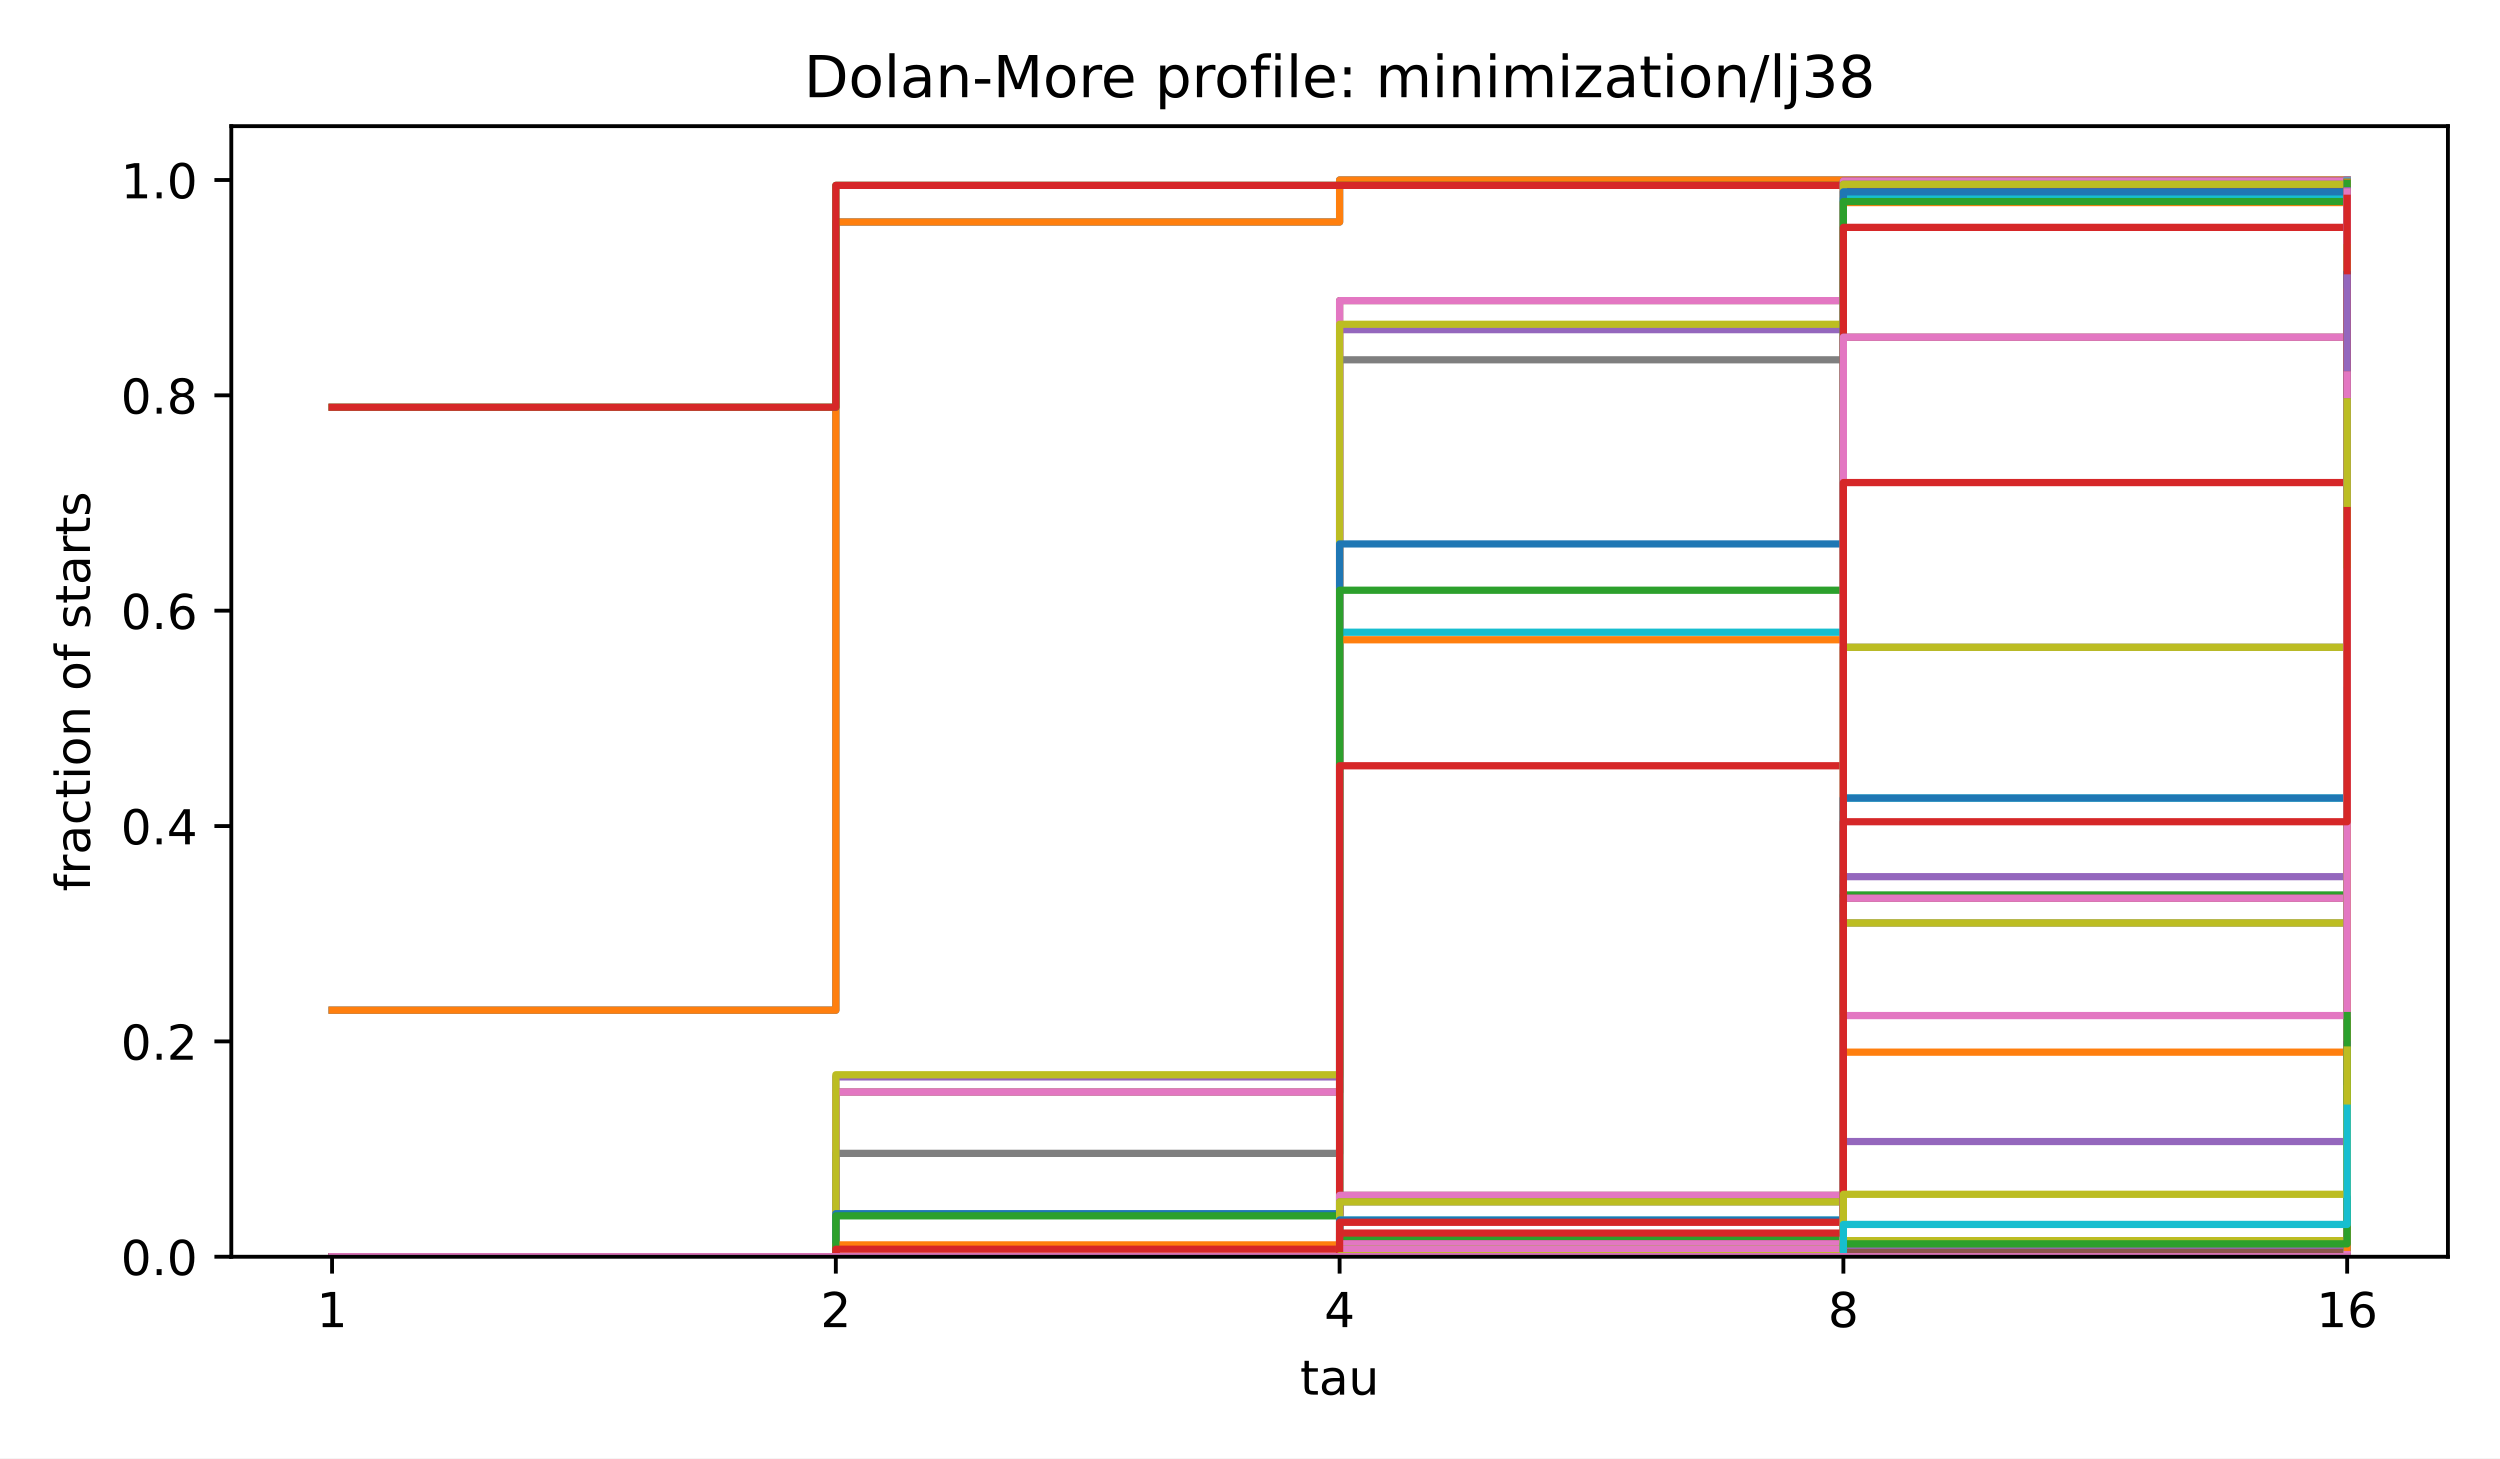
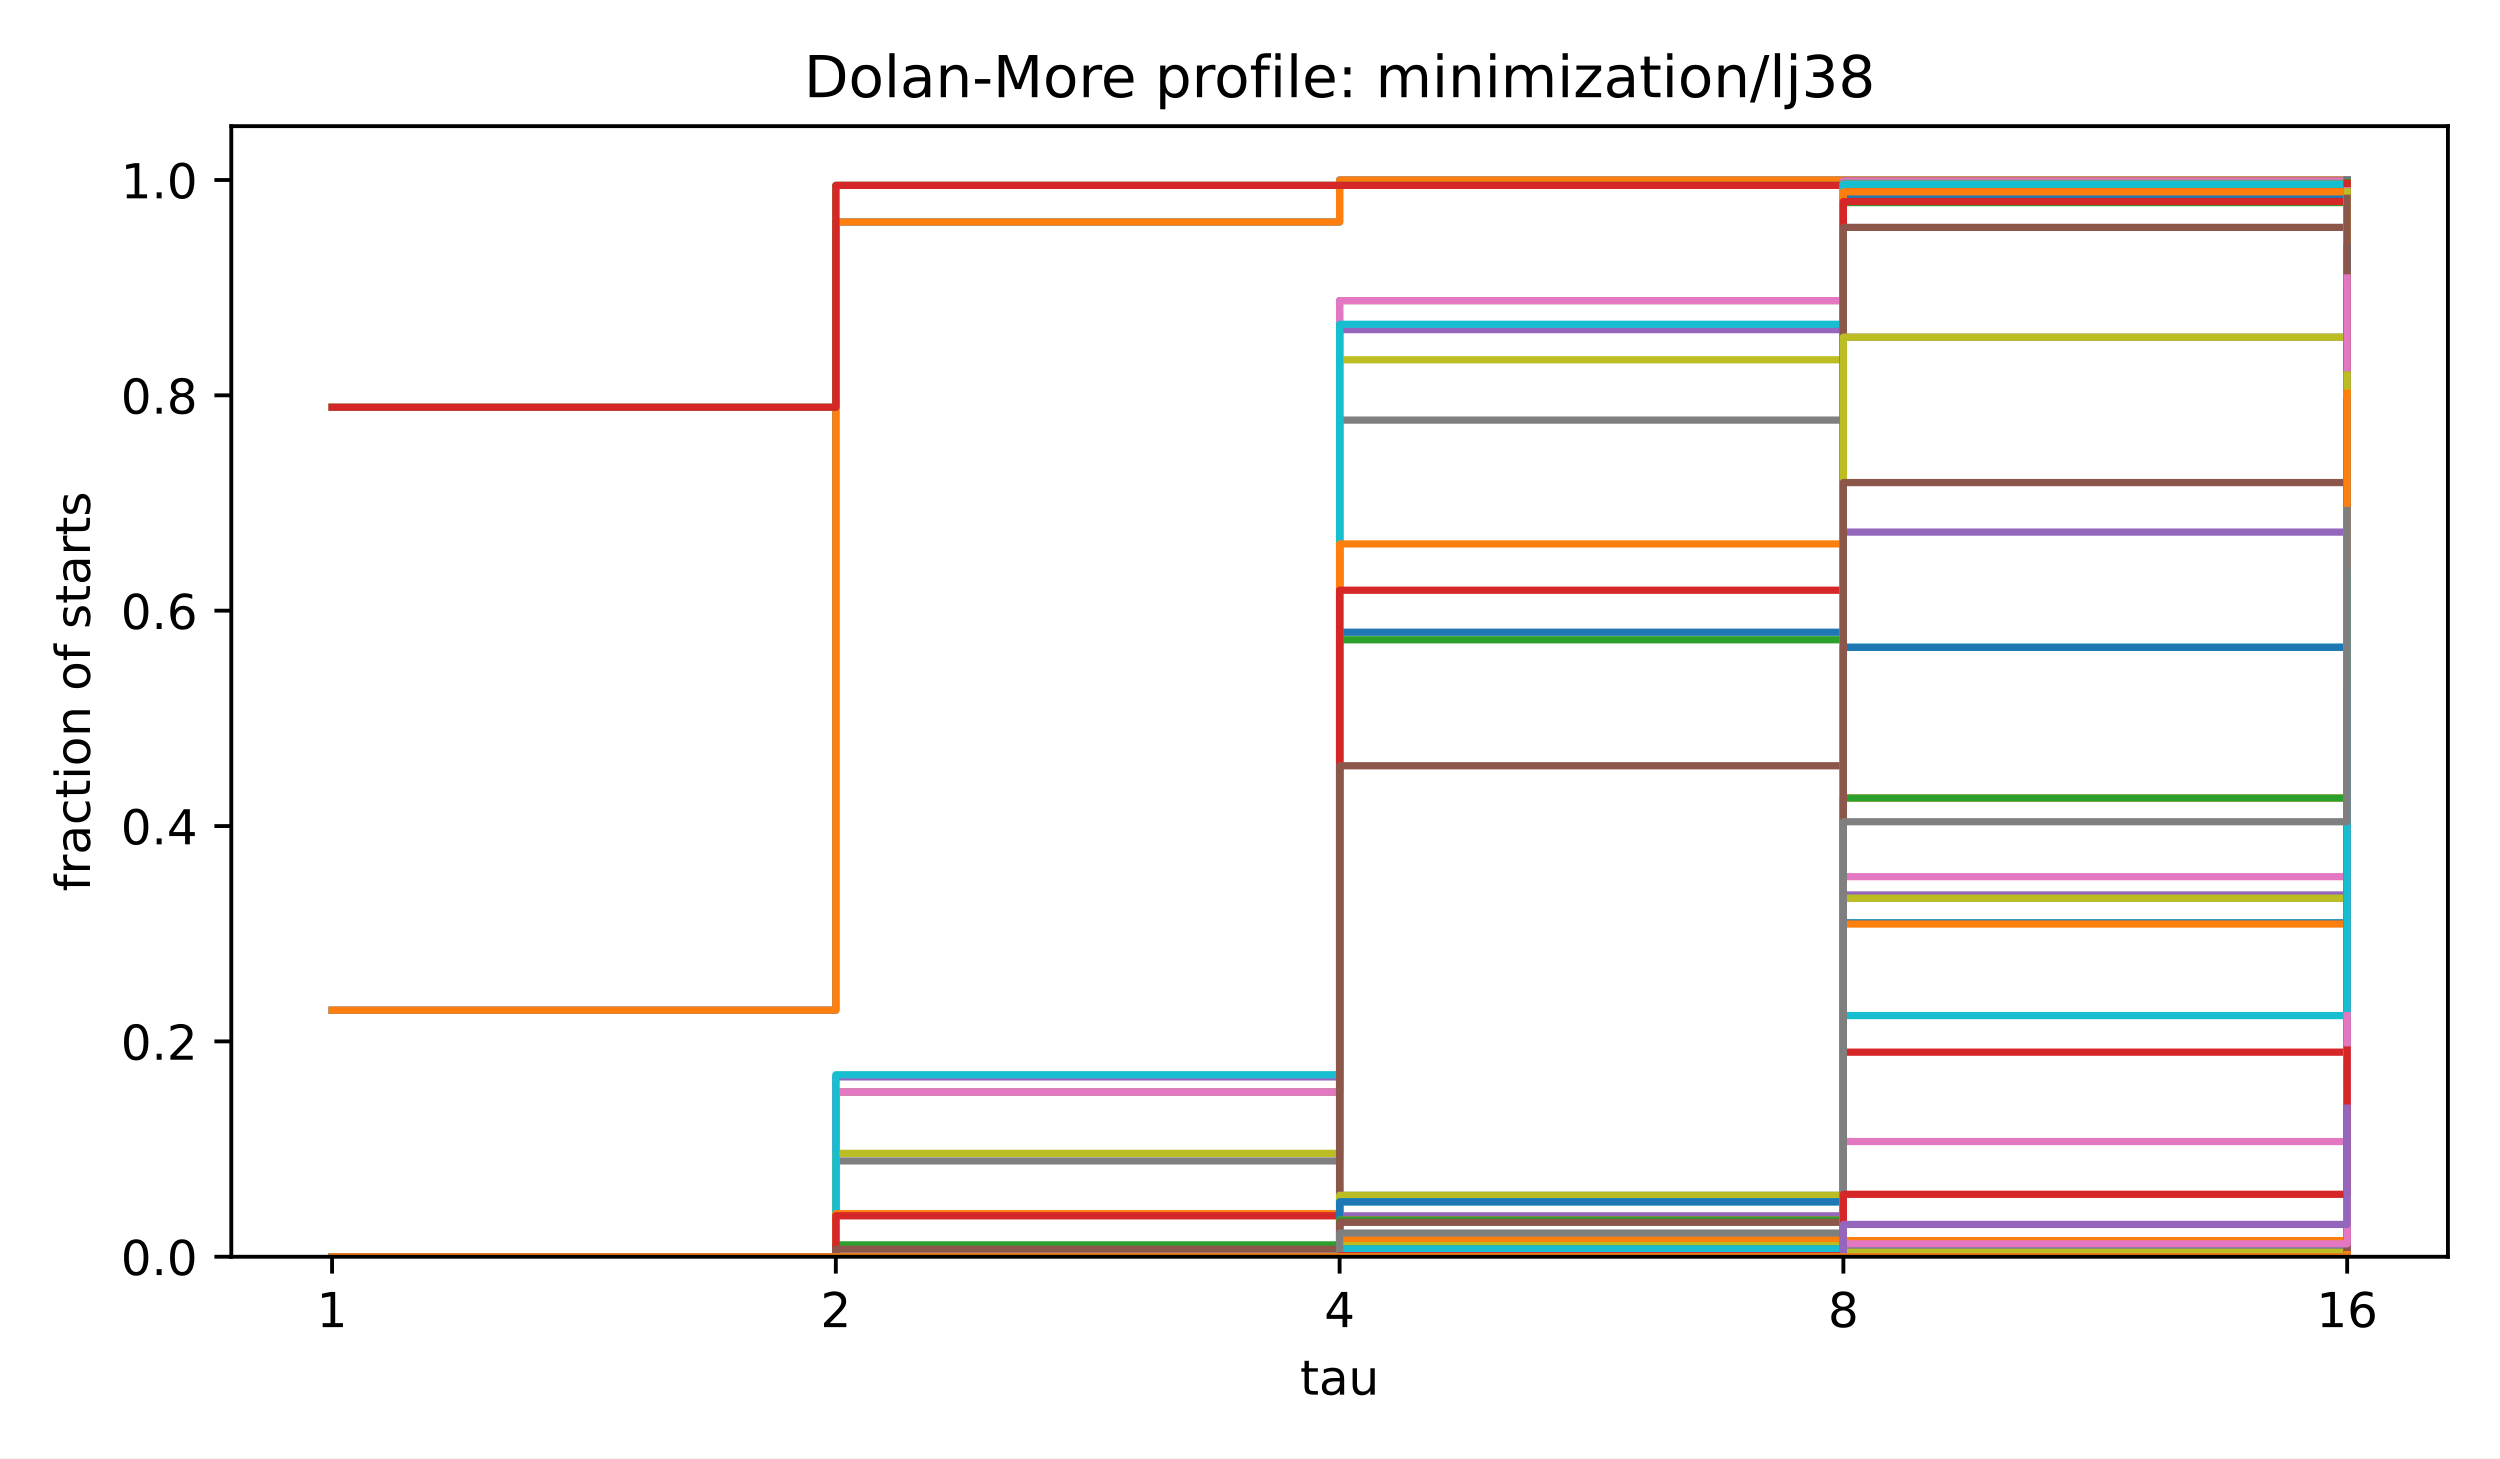
<svg xmlns="http://www.w3.org/2000/svg" xmlns:xlink="http://www.w3.org/1999/xlink" width="518.4pt" height="302.4pt" viewBox="0 0 518.4 302.4" version="1.1">
  <defs>
    <style type="text/css">*{stroke-linejoin: round; stroke-linecap: butt}</style>
  </defs>
  <g id="figure_1">
    <g id="patch_1">
      <path d="M 0 302.4  L 518.4 302.4  L 518.4 0  L 0 0  z " style="fill: #ffffff" />
    </g>
    <g id="axes_1">
      <g id="patch_2">
        <path d="M 47.962 260.6  L 507.6 260.6  L 507.6 26.16  L 47.962 26.16  z " style="fill: #ffffff" />
      </g>
      <g id="matplotlib.axis_1">
        <g id="xtick_1">
          <g id="line2d_1">
            <defs>
              <path id="m8ea4d47d77" d="M 0 0  L 0 3.5  " style="stroke: #000000; stroke-width: 0.8" />
            </defs>
            <g>
              <use xlink:href="#m8ea4d47d77" x="68.855" y="260.6" style="stroke: #000000; stroke-width: 0.8" />
            </g>
          </g>
          <g id="text_1">
            <text style="font-size: 10px; font-family: 'DejaVu Sans', 'Bitstream Vera Sans', 'Computer Modern Sans Serif', 'Lucida Grande', 'Verdana', 'Geneva', 'Lucid', 'Arial', 'Helvetica', 'Avant Garde', sans-serif; text-anchor: middle" x="68.855" y="275.198" transform="rotate(-0 68.85496 275.1977)">1</text>
          </g>
        </g>
        <g id="xtick_2">
          <g id="line2d_2">
            <g>
              <use xlink:href="#m8ea4d47d77" x="173.318" y="260.6" style="stroke: #000000; stroke-width: 0.8" />
            </g>
          </g>
          <g id="text_2">
            <text style="font-size: 10px; font-family: 'DejaVu Sans', 'Bitstream Vera Sans', 'Computer Modern Sans Serif', 'Lucida Grande', 'Verdana', 'Geneva', 'Lucid', 'Arial', 'Helvetica', 'Avant Garde', sans-serif; text-anchor: middle" x="173.318" y="275.198" transform="rotate(-0 173.3181 275.1977)">2</text>
          </g>
        </g>
        <g id="xtick_3">
          <g id="line2d_3">
            <g>
              <use xlink:href="#m8ea4d47d77" x="277.781" y="260.6" style="stroke: #000000; stroke-width: 0.8" />
            </g>
          </g>
          <g id="text_3">
            <text style="font-size: 10px; font-family: 'DejaVu Sans', 'Bitstream Vera Sans', 'Computer Modern Sans Serif', 'Lucida Grande', 'Verdana', 'Geneva', 'Lucid', 'Arial', 'Helvetica', 'Avant Garde', sans-serif; text-anchor: middle" x="277.781" y="275.198" transform="rotate(-0 277.7812 275.1977)">4</text>
          </g>
        </g>
        <g id="xtick_4">
          <g id="line2d_4">
            <g>
              <use xlink:href="#m8ea4d47d77" x="382.244" y="260.6" style="stroke: #000000; stroke-width: 0.8" />
            </g>
          </g>
          <g id="text_4">
            <text style="font-size: 10px; font-family: 'DejaVu Sans', 'Bitstream Vera Sans', 'Computer Modern Sans Serif', 'Lucida Grande', 'Verdana', 'Geneva', 'Lucid', 'Arial', 'Helvetica', 'Avant Garde', sans-serif; text-anchor: middle" x="382.244" y="275.198" transform="rotate(-0 382.2443 275.1977)">8</text>
          </g>
        </g>
        <g id="xtick_5">
          <g id="line2d_5">
            <g>
              <use xlink:href="#m8ea4d47d77" x="486.707" y="260.6" style="stroke: #000000; stroke-width: 0.8" />
            </g>
          </g>
          <g id="text_5">
            <text style="font-size: 10px; font-family: 'DejaVu Sans', 'Bitstream Vera Sans', 'Computer Modern Sans Serif', 'Lucida Grande', 'Verdana', 'Geneva', 'Lucid', 'Arial', 'Helvetica', 'Avant Garde', sans-serif; text-anchor: middle" x="486.707" y="275.198" transform="rotate(-0 486.7074 275.1977)">16</text>
          </g>
        </g>
        <g id="text_6">
          <text style="font-size: 10px; font-family: 'DejaVu Sans', 'Bitstream Vera Sans', 'Computer Modern Sans Serif', 'Lucida Grande', 'Verdana', 'Geneva', 'Lucid', 'Arial', 'Helvetica', 'Avant Garde', sans-serif; text-anchor: middle" x="277.781" y="289.198" transform="rotate(-0 277.7812 289.1977)">tau</text>
        </g>
      </g>
      <g id="matplotlib.axis_2">
        <g id="ytick_1">
          <g id="line2d_6">
            <defs>
              <path id="md659df78fa" d="M 0 0  L -3.5 0  " style="stroke: #000000; stroke-width: 0.8" />
            </defs>
            <g>
              <use xlink:href="#md659df78fa" x="47.962" y="260.6" style="stroke: #000000; stroke-width: 0.8" />
            </g>
          </g>
          <g id="text_7">
            <text style="font-size: 10px; font-family: 'DejaVu Sans', 'Bitstream Vera Sans', 'Computer Modern Sans Serif', 'Lucida Grande', 'Verdana', 'Geneva', 'Lucid', 'Arial', 'Helvetica', 'Avant Garde', sans-serif; text-anchor: end" x="40.962" y="264.399" transform="rotate(-0 40.96234 264.3988)">0.0</text>
          </g>
        </g>
        <g id="ytick_2">
          <g id="line2d_7">
            <g>
              <use xlink:href="#md659df78fa" x="47.962" y="215.945" style="stroke: #000000; stroke-width: 0.8" />
            </g>
          </g>
          <g id="text_8">
            <text style="font-size: 10px; font-family: 'DejaVu Sans', 'Bitstream Vera Sans', 'Computer Modern Sans Serif', 'Lucida Grande', 'Verdana', 'Geneva', 'Lucid', 'Arial', 'Helvetica', 'Avant Garde', sans-serif; text-anchor: end" x="40.962" y="219.744" transform="rotate(-0 40.96234 219.7436)">0.2</text>
          </g>
        </g>
        <g id="ytick_3">
          <g id="line2d_8">
            <g>
              <use xlink:href="#md659df78fa" x="47.962" y="171.29" style="stroke: #000000; stroke-width: 0.8" />
            </g>
          </g>
          <g id="text_9">
            <text style="font-size: 10px; font-family: 'DejaVu Sans', 'Bitstream Vera Sans', 'Computer Modern Sans Serif', 'Lucida Grande', 'Verdana', 'Geneva', 'Lucid', 'Arial', 'Helvetica', 'Avant Garde', sans-serif; text-anchor: end" x="40.962" y="175.088" transform="rotate(-0 40.96234 175.0884)">0.4</text>
          </g>
        </g>
        <g id="ytick_4">
          <g id="line2d_9">
            <g>
              <use xlink:href="#md659df78fa" x="47.962" y="126.634" style="stroke: #000000; stroke-width: 0.8" />
            </g>
          </g>
          <g id="text_10">
            <text style="font-size: 10px; font-family: 'DejaVu Sans', 'Bitstream Vera Sans', 'Computer Modern Sans Serif', 'Lucida Grande', 'Verdana', 'Geneva', 'Lucid', 'Arial', 'Helvetica', 'Avant Garde', sans-serif; text-anchor: end" x="40.962" y="130.433" transform="rotate(-0 40.96234 130.4331)">0.6</text>
          </g>
        </g>
        <g id="ytick_5">
          <g id="line2d_10">
            <g>
              <use xlink:href="#md659df78fa" x="47.962" y="81.979" style="stroke: #000000; stroke-width: 0.8" />
            </g>
          </g>
          <g id="text_11">
            <text style="font-size: 10px; font-family: 'DejaVu Sans', 'Bitstream Vera Sans', 'Computer Modern Sans Serif', 'Lucida Grande', 'Verdana', 'Geneva', 'Lucid', 'Arial', 'Helvetica', 'Avant Garde', sans-serif; text-anchor: end" x="40.962" y="85.778" transform="rotate(-0 40.96234 85.77788)">0.8</text>
          </g>
        </g>
        <g id="ytick_6">
          <g id="line2d_11">
            <g>
              <use xlink:href="#md659df78fa" x="47.962" y="37.324" style="stroke: #000000; stroke-width: 0.8" />
            </g>
          </g>
          <g id="text_12">
            <text style="font-size: 10px; font-family: 'DejaVu Sans', 'Bitstream Vera Sans', 'Computer Modern Sans Serif', 'Lucida Grande', 'Verdana', 'Geneva', 'Lucid', 'Arial', 'Helvetica', 'Avant Garde', sans-serif; text-anchor: end" x="40.962" y="41.123" transform="rotate(-0 40.96234 41.12264)">1.0</text>
          </g>
        </g>
        <g id="text_13">
          <text style="font-size: 10px; font-family: 'DejaVu Sans', 'Bitstream Vera Sans', 'Computer Modern Sans Serif', 'Lucida Grande', 'Verdana', 'Geneva', 'Lucid', 'Arial', 'Helvetica', 'Avant Garde', sans-serif; text-anchor: middle" x="18.657" y="143.38" transform="rotate(-90 18.65687 143.38)">fraction of starts</text>
        </g>
      </g>
      <g id="line2d_12">
        <path d="M 68.855 209.47  L 173.318 209.47  L 173.318 46.032  L 277.781 46.032  L 277.781 37.324  L 382.244 37.324  L 382.244 37.324  L 486.707 37.324  L 486.707 37.324  " clip-path="url(#p4e380cea4b)" style="fill: none; stroke: #1f77b4; stroke-width: 1.5; stroke-linecap: square" />
      </g>
      <g id="line2d_13">
        <path d="M 68.855 209.47  L 173.318 209.47  L 173.318 46.032  L 277.781 46.032  L 277.781 37.324  L 382.244 37.324  L 382.244 37.324  L 486.707 37.324  L 486.707 37.324  " clip-path="url(#p4e380cea4b)" style="fill: none; stroke: #ff7f0e; stroke-width: 1.5; stroke-linecap: square" />
      </g>
      <g id="line2d_14">
        <path d="M 68.855 84.435  L 173.318 84.435  L 173.318 38.44  L 277.781 38.44  L 277.781 38.44  L 382.244 38.44  L 382.244 38.44  L 486.707 38.44  L 486.707 38.44  " clip-path="url(#p4e380cea4b)" style="fill: none; stroke: #2ca02c; stroke-width: 1.5; stroke-linecap: square" />
      </g>
      <g id="line2d_15">
        <path d="M 68.855 84.435  L 173.318 84.435  L 173.318 38.44  L 277.781 38.44  L 277.781 38.44  L 382.244 38.44  L 382.244 38.44  L 486.707 38.44  L 486.707 38.44  " clip-path="url(#p4e380cea4b)" style="fill: none; stroke: #d62728; stroke-width: 1.5; stroke-linecap: square" />
      </g>
      <g id="line2d_16">
        <path d="M 68.855 260.6  L 173.318 260.6  L 173.318 223.313  L 277.781 223.313  L 277.781 68.359  L 382.244 68.359  L 382.244 37.547  L 486.707 37.547  L 486.707 37.324  " clip-path="url(#p4e380cea4b)" style="fill: none; stroke: #9467bd; stroke-width: 1.5; stroke-linecap: square" />
      </g>
      <g id="line2d_17">
        <path d="M 68.855 260.6  L 173.318 260.6  L 173.318 226.439  L 277.781 226.439  L 277.781 62.331  L 382.244 62.331  L 382.244 37.547  L 486.707 37.547  L 486.707 37.547  " clip-path="url(#p4e380cea4b)" style="fill: none; stroke: #8c564b; stroke-width: 1.5; stroke-linecap: square" />
      </g>
      <g id="line2d_18">
        <path d="M 68.855 260.6  L 173.318 260.6  L 173.318 226.439  L 277.781 226.439  L 277.781 62.331  L 382.244 62.331  L 382.244 37.547  L 486.707 37.547  L 486.707 37.547  " clip-path="url(#p4e380cea4b)" style="fill: none; stroke: #e377c2; stroke-width: 1.5; stroke-linecap: square" />
      </g>
      <g id="line2d_19">
-         <path d="M 68.855 260.6  L 173.318 260.6  L 173.318 239.165  L 277.781 239.165  L 277.781 74.611  L 382.244 74.611  L 382.244 38.217  L 486.707 38.217  L 486.707 37.77  " clip-path="url(#p4e380cea4b)" style="fill: none; stroke: #7f7f7f; stroke-width: 1.5; stroke-linecap: square" />
+         <path d="M 68.855 260.6  L 173.318 260.6  L 173.318 240.728  L 277.781 240.728  L 277.781 87.114  L 382.244 87.114  L 382.244 37.994  L 486.707 37.994  L 486.707 37.324  " clip-path="url(#p4e380cea4b)" style="fill: none; stroke: #7f7f7f; stroke-width: 1.5; stroke-linecap: square" />
      </g>
      <g id="line2d_20">
-         <path d="M 68.855 260.6  L 173.318 260.6  L 173.318 222.866  L 277.781 222.866  L 277.781 67.243  L 382.244 67.243  L 382.244 38.217  L 486.707 38.217  L 486.707 38.217  " clip-path="url(#p4e380cea4b)" style="fill: none; stroke: #bcbd22; stroke-width: 1.5; stroke-linecap: square" />
+         <path d="M 68.855 260.6  L 173.318 260.6  L 173.318 239.165  L 277.781 239.165  L 277.781 74.611  L 382.244 74.611  L 382.244 38.217  L 486.707 38.217  L 486.707 37.77  " clip-path="url(#p4e380cea4b)" style="fill: none; stroke: #bcbd22; stroke-width: 1.5; stroke-linecap: square" />
      </g>
      <g id="line2d_21">
-         <path d="M 68.855 260.6  L 173.318 260.6  L 173.318 258.367  L 277.781 258.367  L 277.781 131.1  L 382.244 131.1  L 382.244 41.12  L 486.707 41.12  L 486.707 37.547  " clip-path="url(#p4e380cea4b)" style="fill: none; stroke: #17becf; stroke-width: 1.5; stroke-linecap: square" />
+         <path d="M 68.855 260.6  L 173.318 260.6  L 173.318 222.866  L 277.781 222.866  L 277.781 67.243  L 382.244 67.243  L 382.244 38.217  L 486.707 38.217  L 486.707 38.217  " clip-path="url(#p4e380cea4b)" style="fill: none; stroke: #17becf; stroke-width: 1.5; stroke-linecap: square" />
      </g>
      <g id="line2d_22">
-         <path d="M 68.855 260.6  L 173.318 260.6  L 173.318 251.669  L 277.781 251.669  L 277.781 112.791  L 382.244 112.791  L 382.244 39.78  L 486.707 39.78  L 486.707 37.77  " clip-path="url(#p4e380cea4b)" style="fill: none; stroke: #1f77b4; stroke-width: 1.5; stroke-linecap: square" />
+         <path d="M 68.855 260.6  L 173.318 260.6  L 173.318 258.367  L 277.781 258.367  L 277.781 131.1  L 382.244 131.1  L 382.244 41.12  L 486.707 41.12  L 486.707 37.547  " clip-path="url(#p4e380cea4b)" style="fill: none; stroke: #1f77b4; stroke-width: 1.5; stroke-linecap: square" />
      </g>
      <g id="line2d_23">
-         <path d="M 68.855 260.6  L 173.318 260.6  L 173.318 258.144  L 277.781 258.144  L 277.781 132.663  L 382.244 132.663  L 382.244 42.013  L 486.707 42.013  L 486.707 37.77  " clip-path="url(#p4e380cea4b)" style="fill: none; stroke: #ff7f0e; stroke-width: 1.5; stroke-linecap: square" />
+         <path d="M 68.855 260.6  L 173.318 260.6  L 173.318 251.669  L 277.781 251.669  L 277.781 112.791  L 382.244 112.791  L 382.244 39.78  L 486.707 39.78  L 486.707 37.77  " clip-path="url(#p4e380cea4b)" style="fill: none; stroke: #ff7f0e; stroke-width: 1.5; stroke-linecap: square" />
      </g>
      <g id="line2d_24">
-         <path d="M 68.855 260.6  L 173.318 260.6  L 173.318 252.116  L 277.781 252.116  L 277.781 122.392  L 382.244 122.392  L 382.244 41.789  L 486.707 41.789  L 486.707 37.994  " clip-path="url(#p4e380cea4b)" style="fill: none; stroke: #2ca02c; stroke-width: 1.5; stroke-linecap: square" />
+         <path d="M 68.855 260.6  L 173.318 260.6  L 173.318 258.144  L 277.781 258.144  L 277.781 132.663  L 382.244 132.663  L 382.244 42.013  L 486.707 42.013  L 486.707 37.77  " clip-path="url(#p4e380cea4b)" style="fill: none; stroke: #2ca02c; stroke-width: 1.5; stroke-linecap: square" />
      </g>
      <g id="line2d_25">
-         <path d="M 68.855 260.6  L 173.318 260.6  L 173.318 259.037  L 277.781 259.037  L 277.781 158.786  L 382.244 158.786  L 382.244 47.148  L 486.707 47.148  L 486.707 41.12  " clip-path="url(#p4e380cea4b)" style="fill: none; stroke: #d62728; stroke-width: 1.5; stroke-linecap: square" />
+         <path d="M 68.855 260.6  L 173.318 260.6  L 173.318 252.116  L 277.781 252.116  L 277.781 122.392  L 382.244 122.392  L 382.244 41.789  L 486.707 41.789  L 486.707 37.994  " clip-path="url(#p4e380cea4b)" style="fill: none; stroke: #d62728; stroke-width: 1.5; stroke-linecap: square" />
      </g>
      <g id="line2d_26">
-         <path d="M 68.855 260.6  L 173.318 260.6  L 173.318 260.6  L 277.781 260.6  L 277.781 260.153  L 382.244 260.153  L 382.244 181.784  L 486.707 181.784  L 486.707 39.557  " clip-path="url(#p4e380cea4b)" style="fill: none; stroke: #9467bd; stroke-width: 1.5; stroke-linecap: square" />
+         <path d="M 68.855 260.6  L 173.318 260.6  L 173.318 260.6  L 277.781 260.6  L 277.781 252.116  L 382.244 252.116  L 382.244 110.335  L 486.707 110.335  L 486.707 40.673  " clip-path="url(#p4e380cea4b)" style="fill: none; stroke: #9467bd; stroke-width: 1.5; stroke-linecap: square" />
      </g>
      <g id="line2d_27">
-         <path d="M 68.855 260.6  L 173.318 260.6  L 173.318 260.6  L 277.781 260.6  L 277.781 247.873  L 382.244 247.873  L 382.244 69.922  L 486.707 69.922  L 486.707 39.78  " clip-path="url(#p4e380cea4b)" style="fill: none; stroke: #8c564b; stroke-width: 1.5; stroke-linecap: square" />
+         <path d="M 68.855 260.6  L 173.318 260.6  L 173.318 259.037  L 277.781 259.037  L 277.781 158.786  L 382.244 158.786  L 382.244 47.148  L 486.707 47.148  L 486.707 41.12  " clip-path="url(#p4e380cea4b)" style="fill: none; stroke: #8c564b; stroke-width: 1.5; stroke-linecap: square" />
      </g>
      <g id="line2d_28">
-         <path d="M 68.855 260.6  L 173.318 260.6  L 173.318 260.6  L 277.781 260.6  L 277.781 247.873  L 382.244 247.873  L 382.244 69.922  L 486.707 69.922  L 486.707 39.78  " clip-path="url(#p4e380cea4b)" style="fill: none; stroke: #e377c2; stroke-width: 1.5; stroke-linecap: square" />
+         <path d="M 68.855 260.6  L 173.318 260.6  L 173.318 260.6  L 277.781 260.6  L 277.781 260.153  L 382.244 260.153  L 382.244 181.784  L 486.707 181.784  L 486.707 39.557  " clip-path="url(#p4e380cea4b)" style="fill: none; stroke: #e377c2; stroke-width: 1.5; stroke-linecap: square" />
      </g>
      <g id="line2d_29">
-         <path d="M 68.855 260.6  L 173.318 260.6  L 173.318 260.6  L 277.781 260.6  L 277.781 249.213  L 382.244 249.213  L 382.244 134.226  L 486.707 134.226  L 486.707 51.39  " clip-path="url(#p4e380cea4b)" style="fill: none; stroke: #7f7f7f; stroke-width: 1.5; stroke-linecap: square" />
+         <path d="M 68.855 260.6  L 173.318 260.6  L 173.318 260.6  L 277.781 260.6  L 277.781 247.873  L 382.244 247.873  L 382.244 69.922  L 486.707 69.922  L 486.707 39.78  " clip-path="url(#p4e380cea4b)" style="fill: none; stroke: #7f7f7f; stroke-width: 1.5; stroke-linecap: square" />
      </g>
      <g id="line2d_30">
-         <path d="M 68.855 260.6  L 173.318 260.6  L 173.318 260.6  L 277.781 260.6  L 277.781 249.213  L 382.244 249.213  L 382.244 134.226  L 486.707 134.226  L 486.707 51.39  " clip-path="url(#p4e380cea4b)" style="fill: none; stroke: #bcbd22; stroke-width: 1.5; stroke-linecap: square" />
+         <path d="M 68.855 260.6  L 173.318 260.6  L 173.318 260.6  L 277.781 260.6  L 277.781 247.873  L 382.244 247.873  L 382.244 69.922  L 486.707 69.922  L 486.707 39.78  " clip-path="url(#p4e380cea4b)" style="fill: none; stroke: #bcbd22; stroke-width: 1.5; stroke-linecap: square" />
      </g>
      <g id="line2d_31">
-         <path d="M 68.855 260.6  L 173.318 260.6  L 173.318 260.6  L 277.781 260.6  L 277.781 253.009  L 382.244 253.009  L 382.244 165.484  L 486.707 165.484  L 486.707 56.972  " clip-path="url(#p4e380cea4b)" style="fill: none; stroke: #17becf; stroke-width: 1.5; stroke-linecap: square" />
+         <path d="M 68.855 260.6  L 173.318 260.6  L 173.318 260.6  L 277.781 260.6  L 277.781 249.213  L 382.244 249.213  L 382.244 134.226  L 486.707 134.226  L 486.707 51.39  " clip-path="url(#p4e380cea4b)" style="fill: none; stroke: #17becf; stroke-width: 1.5; stroke-linecap: square" />
      </g>
      <g id="line2d_32">
-         <path d="M 68.855 260.6  L 173.318 260.6  L 173.318 260.6  L 277.781 260.6  L 277.781 253.009  L 382.244 253.009  L 382.244 165.484  L 486.707 165.484  L 486.707 56.972  " clip-path="url(#p4e380cea4b)" style="fill: none; stroke: #1f77b4; stroke-width: 1.5; stroke-linecap: square" />
+         <path d="M 68.855 260.6  L 173.318 260.6  L 173.318 260.6  L 277.781 260.6  L 277.781 249.213  L 382.244 249.213  L 382.244 134.226  L 486.707 134.226  L 486.707 51.39  " clip-path="url(#p4e380cea4b)" style="fill: none; stroke: #1f77b4; stroke-width: 1.5; stroke-linecap: square" />
      </g>
      <g id="line2d_33">
-         <path d="M 68.855 260.6  L 173.318 260.6  L 173.318 260.6  L 277.781 260.6  L 277.781 260.6  L 382.244 260.6  L 382.244 218.178  L 486.707 218.178  L 486.707 60.545  " clip-path="url(#p4e380cea4b)" style="fill: none; stroke: #ff7f0e; stroke-width: 1.5; stroke-linecap: square" />
+         <path d="M 68.855 260.6  L 173.318 260.6  L 173.318 260.6  L 277.781 260.6  L 277.781 253.009  L 382.244 253.009  L 382.244 165.484  L 486.707 165.484  L 486.707 56.972  " clip-path="url(#p4e380cea4b)" style="fill: none; stroke: #ff7f0e; stroke-width: 1.5; stroke-linecap: square" />
      </g>
      <g id="line2d_34">
-         <path d="M 68.855 260.6  L 173.318 260.6  L 173.318 260.6  L 277.781 260.6  L 277.781 256.581  L 382.244 256.581  L 382.244 185.579  L 486.707 185.579  L 486.707 79.523  " clip-path="url(#p4e380cea4b)" style="fill: none; stroke: #2ca02c; stroke-width: 1.5; stroke-linecap: square" />
+         <path d="M 68.855 260.6  L 173.318 260.6  L 173.318 260.6  L 277.781 260.6  L 277.781 253.009  L 382.244 253.009  L 382.244 165.484  L 486.707 165.484  L 486.707 56.972  " clip-path="url(#p4e380cea4b)" style="fill: none; stroke: #2ca02c; stroke-width: 1.5; stroke-linecap: square" />
      </g>
      <g id="line2d_35">
-         <path d="M 68.855 260.6  L 173.318 260.6  L 173.318 260.6  L 277.781 260.6  L 277.781 253.455  L 382.244 253.455  L 382.244 100.064  L 486.707 100.064  L 486.707 41.12  " clip-path="url(#p4e380cea4b)" style="fill: none; stroke: #d62728; stroke-width: 1.5; stroke-linecap: square" />
+         <path d="M 68.855 260.6  L 173.318 260.6  L 173.318 260.6  L 277.781 260.6  L 277.781 260.6  L 382.244 260.6  L 382.244 218.178  L 486.707 218.178  L 486.707 60.545  " clip-path="url(#p4e380cea4b)" style="fill: none; stroke: #d62728; stroke-width: 1.5; stroke-linecap: square" />
      </g>
      <g id="line2d_36">
-         <path d="M 68.855 260.6  L 173.318 260.6  L 173.318 260.6  L 277.781 260.6  L 277.781 260.6  L 382.244 260.6  L 382.244 236.709  L 486.707 236.709  L 486.707 57.642  " clip-path="url(#p4e380cea4b)" style="fill: none; stroke: #9467bd; stroke-width: 1.5; stroke-linecap: square" />
+         <path d="M 68.855 260.6  L 173.318 260.6  L 173.318 260.6  L 277.781 260.6  L 277.781 256.581  L 382.244 256.581  L 382.244 185.579  L 486.707 185.579  L 486.707 79.523  " clip-path="url(#p4e380cea4b)" style="fill: none; stroke: #9467bd; stroke-width: 1.5; stroke-linecap: square" />
      </g>
      <g id="line2d_37">
-         <path d="M 68.855 260.6  L 173.318 260.6  L 173.318 260.6  L 277.781 260.6  L 277.781 257.921  L 382.244 257.921  L 382.244 186.249  L 486.707 186.249  L 486.707 77.737  " clip-path="url(#p4e380cea4b)" style="fill: none; stroke: #8c564b; stroke-width: 1.5; stroke-linecap: square" />
+         <path d="M 68.855 260.6  L 173.318 260.6  L 173.318 260.6  L 277.781 260.6  L 277.781 253.455  L 382.244 253.455  L 382.244 100.064  L 486.707 100.064  L 486.707 41.12  " clip-path="url(#p4e380cea4b)" style="fill: none; stroke: #8c564b; stroke-width: 1.5; stroke-linecap: square" />
      </g>
      <g id="line2d_38">
-         <path d="M 68.855 260.6  L 173.318 260.6  L 173.318 260.6  L 277.781 260.6  L 277.781 257.921  L 382.244 257.921  L 382.244 186.249  L 486.707 186.249  L 486.707 77.737  " clip-path="url(#p4e380cea4b)" style="fill: none; stroke: #e377c2; stroke-width: 1.5; stroke-linecap: square" />
+         <path d="M 68.855 260.6  L 173.318 260.6  L 173.318 260.6  L 277.781 260.6  L 277.781 260.6  L 382.244 260.6  L 382.244 236.709  L 486.707 236.709  L 486.707 57.642  " clip-path="url(#p4e380cea4b)" style="fill: none; stroke: #e377c2; stroke-width: 1.5; stroke-linecap: square" />
      </g>
      <g id="line2d_39">
-         <path d="M 68.855 260.6  L 173.318 260.6  L 173.318 260.6  L 277.781 260.6  L 277.781 259.037  L 382.244 259.037  L 382.244 191.384  L 486.707 191.384  L 486.707 83.319  " clip-path="url(#p4e380cea4b)" style="fill: none; stroke: #7f7f7f; stroke-width: 1.5; stroke-linecap: square" />
+         <path d="M 68.855 260.6  L 173.318 260.6  L 173.318 260.6  L 277.781 260.6  L 277.781 257.921  L 382.244 257.921  L 382.244 186.249  L 486.707 186.249  L 486.707 77.737  " clip-path="url(#p4e380cea4b)" style="fill: none; stroke: #7f7f7f; stroke-width: 1.5; stroke-linecap: square" />
      </g>
      <g id="line2d_40">
-         <path d="M 68.855 260.6  L 173.318 260.6  L 173.318 260.6  L 277.781 260.6  L 277.781 259.037  L 382.244 259.037  L 382.244 191.384  L 486.707 191.384  L 486.707 83.319  " clip-path="url(#p4e380cea4b)" style="fill: none; stroke: #bcbd22; stroke-width: 1.5; stroke-linecap: square" />
+         <path d="M 68.855 260.6  L 173.318 260.6  L 173.318 260.6  L 277.781 260.6  L 277.781 257.921  L 382.244 257.921  L 382.244 186.249  L 486.707 186.249  L 486.707 77.737  " clip-path="url(#p4e380cea4b)" style="fill: none; stroke: #bcbd22; stroke-width: 1.5; stroke-linecap: square" />
      </g>
      <g id="line2d_41">
-         <path d="M 68.855 260.6  L 173.318 260.6  L 173.318 260.6  L 277.781 260.6  L 277.781 260.6  L 382.244 260.6  L 382.244 258.814  L 486.707 258.814  L 486.707 143.157  " clip-path="url(#p4e380cea4b)" style="fill: none; stroke: #17becf; stroke-width: 1.5; stroke-linecap: square" />
+         <path d="M 68.855 260.6  L 173.318 260.6  L 173.318 260.6  L 277.781 260.6  L 277.781 259.037  L 382.244 259.037  L 382.244 191.384  L 486.707 191.384  L 486.707 83.319  " clip-path="url(#p4e380cea4b)" style="fill: none; stroke: #17becf; stroke-width: 1.5; stroke-linecap: square" />
      </g>
      <g id="line2d_42">
-         <path d="M 68.855 260.6  L 173.318 260.6  L 173.318 260.6  L 277.781 260.6  L 277.781 260.6  L 382.244 260.6  L 382.244 258.814  L 486.707 258.814  L 486.707 143.157  " clip-path="url(#p4e380cea4b)" style="fill: none; stroke: #1f77b4; stroke-width: 1.5; stroke-linecap: square" />
+         <path d="M 68.855 260.6  L 173.318 260.6  L 173.318 260.6  L 277.781 260.6  L 277.781 259.037  L 382.244 259.037  L 382.244 191.384  L 486.707 191.384  L 486.707 83.319  " clip-path="url(#p4e380cea4b)" style="fill: none; stroke: #1f77b4; stroke-width: 1.5; stroke-linecap: square" />
      </g>
      <g id="line2d_43">
-         <path d="M 68.855 260.6  L 173.318 260.6  L 173.318 260.6  L 277.781 260.6  L 277.781 260.6  L 382.244 260.6  L 382.244 257.474  L 486.707 257.474  L 486.707 142.71  " clip-path="url(#p4e380cea4b)" style="fill: none; stroke: #ff7f0e; stroke-width: 1.5; stroke-linecap: square" />
+         <path d="M 68.855 260.6  L 173.318 260.6  L 173.318 260.6  L 277.781 260.6  L 277.781 256.804  L 382.244 256.804  L 382.244 191.608  L 486.707 191.608  L 486.707 81.532  " clip-path="url(#p4e380cea4b)" style="fill: none; stroke: #ff7f0e; stroke-width: 1.5; stroke-linecap: square" />
      </g>
      <g id="line2d_44">
-         <path d="M 68.855 260.6  L 173.318 260.6  L 173.318 260.6  L 277.781 260.6  L 277.781 260.6  L 382.244 260.6  L 382.244 260.6  L 486.707 260.6  L 486.707 225.992  " clip-path="url(#p4e380cea4b)" style="fill: none; stroke: #2ca02c; stroke-width: 1.5; stroke-linecap: square" />
+         <path d="M 68.855 260.6  L 173.318 260.6  L 173.318 260.6  L 277.781 260.6  L 277.781 260.6  L 382.244 260.6  L 382.244 258.814  L 486.707 258.814  L 486.707 143.157  " clip-path="url(#p4e380cea4b)" style="fill: none; stroke: #2ca02c; stroke-width: 1.5; stroke-linecap: square" />
      </g>
      <g id="line2d_45">
-         <path d="M 68.855 260.6  L 173.318 260.6  L 173.318 260.6  L 277.781 260.6  L 277.781 260.6  L 382.244 260.6  L 382.244 258.591  L 486.707 258.591  L 486.707 216.615  " clip-path="url(#p4e380cea4b)" style="fill: none; stroke: #d62728; stroke-width: 1.5; stroke-linecap: square" />
+         <path d="M 68.855 260.6  L 173.318 260.6  L 173.318 260.6  L 277.781 260.6  L 277.781 260.6  L 382.244 260.6  L 382.244 258.814  L 486.707 258.814  L 486.707 143.157  " clip-path="url(#p4e380cea4b)" style="fill: none; stroke: #d62728; stroke-width: 1.5; stroke-linecap: square" />
      </g>
      <g id="line2d_46">
-         <path d="M 68.855 260.6  L 173.318 260.6  L 173.318 260.6  L 277.781 260.6  L 277.781 260.6  L 382.244 260.6  L 382.244 258.591  L 486.707 258.591  L 486.707 216.615  " clip-path="url(#p4e380cea4b)" style="fill: none; stroke: #9467bd; stroke-width: 1.5; stroke-linecap: square" />
+         <path d="M 68.855 260.6  L 173.318 260.6  L 173.318 260.6  L 277.781 260.6  L 277.781 260.6  L 382.244 260.6  L 382.244 257.474  L 486.707 257.474  L 486.707 142.71  " clip-path="url(#p4e380cea4b)" style="fill: none; stroke: #9467bd; stroke-width: 1.5; stroke-linecap: square" />
      </g>
      <g id="line2d_47">
-         <path d="M 68.855 260.6  L 173.318 260.6  L 173.318 260.6  L 277.781 260.6  L 277.781 260.6  L 382.244 260.6  L 382.244 259.707  L 486.707 259.707  L 486.707 223.09  " clip-path="url(#p4e380cea4b)" style="fill: none; stroke: #8c564b; stroke-width: 1.5; stroke-linecap: square" />
+         <path d="M 68.855 260.6  L 173.318 260.6  L 173.318 260.6  L 277.781 260.6  L 277.781 260.6  L 382.244 260.6  L 382.244 260.6  L 486.707 260.6  L 486.707 225.992  " clip-path="url(#p4e380cea4b)" style="fill: none; stroke: #8c564b; stroke-width: 1.5; stroke-linecap: square" />
      </g>
      <g id="line2d_48">
-         <path d="M 68.855 260.6  L 173.318 260.6  L 173.318 260.6  L 277.781 260.6  L 277.781 259.037  L 382.244 259.037  L 382.244 210.586  L 486.707 210.586  L 486.707 118.596  " clip-path="url(#p4e380cea4b)" style="fill: none; stroke: #e377c2; stroke-width: 1.5; stroke-linecap: square" />
+         <path d="M 68.855 260.6  L 173.318 260.6  L 173.318 260.6  L 277.781 260.6  L 277.781 260.6  L 382.244 260.6  L 382.244 258.591  L 486.707 258.591  L 486.707 216.615  " clip-path="url(#p4e380cea4b)" style="fill: none; stroke: #e377c2; stroke-width: 1.5; stroke-linecap: square" />
      </g>
      <g id="line2d_49">
-         <path d="M 68.855 260.6  L 173.318 260.6  L 173.318 260.6  L 277.781 260.6  L 277.781 260.6  L 382.244 260.6  L 382.244 257.921  L 486.707 257.921  L 486.707 221.75  " clip-path="url(#p4e380cea4b)" style="fill: none; stroke: #7f7f7f; stroke-width: 1.5; stroke-linecap: square" />
+         <path d="M 68.855 260.6  L 173.318 260.6  L 173.318 260.6  L 277.781 260.6  L 277.781 260.6  L 382.244 260.6  L 382.244 258.591  L 486.707 258.591  L 486.707 216.615  " clip-path="url(#p4e380cea4b)" style="fill: none; stroke: #7f7f7f; stroke-width: 1.5; stroke-linecap: square" />
      </g>
      <g id="line2d_50">
-         <path d="M 68.855 260.6  L 173.318 260.6  L 173.318 260.6  L 277.781 260.6  L 277.781 260.6  L 382.244 260.6  L 382.244 257.251  L 486.707 257.251  L 486.707 225.769  " clip-path="url(#p4e380cea4b)" style="fill: none; stroke: #bcbd22; stroke-width: 1.5; stroke-linecap: square" />
+         <path d="M 68.855 260.6  L 173.318 260.6  L 173.318 260.6  L 277.781 260.6  L 277.781 260.6  L 382.244 260.6  L 382.244 259.707  L 486.707 259.707  L 486.707 223.09  " clip-path="url(#p4e380cea4b)" style="fill: none; stroke: #bcbd22; stroke-width: 1.5; stroke-linecap: square" />
      </g>
      <g id="line2d_51">
-         <path d="M 68.855 260.6  L 173.318 260.6  L 173.318 260.6  L 277.781 260.6  L 277.781 260.6  L 382.244 260.6  L 382.244 260.6  L 486.707 260.6  L 486.707 254.125  " clip-path="url(#p4e380cea4b)" style="fill: none; stroke: #17becf; stroke-width: 1.5; stroke-linecap: square" />
+         <path d="M 68.855 260.6  L 173.318 260.6  L 173.318 260.6  L 277.781 260.6  L 277.781 259.037  L 382.244 259.037  L 382.244 210.586  L 486.707 210.586  L 486.707 118.596  " clip-path="url(#p4e380cea4b)" style="fill: none; stroke: #17becf; stroke-width: 1.5; stroke-linecap: square" />
      </g>
      <g id="line2d_52">
-         <path d="M 68.855 260.6  L 173.318 260.6  L 173.318 260.6  L 277.781 260.6  L 277.781 260.6  L 382.244 260.6  L 382.244 260.6  L 486.707 260.6  L 486.707 255.018  " clip-path="url(#p4e380cea4b)" style="fill: none; stroke: #1f77b4; stroke-width: 1.5; stroke-linecap: square" />
+         <path d="M 68.855 260.6  L 173.318 260.6  L 173.318 260.6  L 277.781 260.6  L 277.781 260.6  L 382.244 260.6  L 382.244 257.921  L 486.707 257.921  L 486.707 221.75  " clip-path="url(#p4e380cea4b)" style="fill: none; stroke: #1f77b4; stroke-width: 1.5; stroke-linecap: square" />
      </g>
      <g id="line2d_53">
-         <path d="M 68.855 260.6  L 173.318 260.6  L 173.318 260.6  L 277.781 260.6  L 277.781 260.6  L 382.244 260.6  L 382.244 260.6  L 486.707 260.6  L 486.707 254.125  " clip-path="url(#p4e380cea4b)" style="fill: none; stroke: #ff7f0e; stroke-width: 1.5; stroke-linecap: square" />
+         <path d="M 68.855 260.6  L 173.318 260.6  L 173.318 260.6  L 277.781 260.6  L 277.781 260.6  L 382.244 260.6  L 382.244 257.251  L 486.707 257.251  L 486.707 225.769  " clip-path="url(#p4e380cea4b)" style="fill: none; stroke: #ff7f0e; stroke-width: 1.5; stroke-linecap: square" />
      </g>
      <g id="line2d_54">
-         <path d="M 68.855 260.6  L 173.318 260.6  L 173.318 260.6  L 277.781 260.6  L 277.781 260.6  L 382.244 260.6  L 382.244 257.921  L 486.707 257.921  L 486.707 210.586  " clip-path="url(#p4e380cea4b)" style="fill: none; stroke: #2ca02c; stroke-width: 1.5; stroke-linecap: square" />
+         <path d="M 68.855 260.6  L 173.318 260.6  L 173.318 260.6  L 277.781 260.6  L 277.781 260.6  L 382.244 260.6  L 382.244 260.6  L 486.707 260.6  L 486.707 254.125  " clip-path="url(#p4e380cea4b)" style="fill: none; stroke: #2ca02c; stroke-width: 1.5; stroke-linecap: square" />
      </g>
      <g id="line2d_55">
-         <path d="M 68.855 260.6  L 173.318 260.6  L 173.318 260.6  L 277.781 260.6  L 277.781 255.688  L 382.244 255.688  L 382.244 170.396  L 486.707 170.396  L 486.707 105.87  " clip-path="url(#p4e380cea4b)" style="fill: none; stroke: #d62728; stroke-width: 1.5; stroke-linecap: square" />
+         <path d="M 68.855 260.6  L 173.318 260.6  L 173.318 260.6  L 277.781 260.6  L 277.781 260.6  L 382.244 260.6  L 382.244 260.6  L 486.707 260.6  L 486.707 255.018  " clip-path="url(#p4e380cea4b)" style="fill: none; stroke: #d62728; stroke-width: 1.5; stroke-linecap: square" />
      </g>
      <g id="line2d_56">
-         <path d="M 68.855 260.6  L 173.318 260.6  L 173.318 260.6  L 277.781 260.6  L 277.781 260.6  L 382.244 260.6  L 382.244 260.6  L 486.707 260.6  L 486.707 260.6  " clip-path="url(#p4e380cea4b)" style="fill: none; stroke: #9467bd; stroke-width: 1.5; stroke-linecap: square" />
+         <path d="M 68.855 260.6  L 173.318 260.6  L 173.318 260.6  L 277.781 260.6  L 277.781 260.6  L 382.244 260.6  L 382.244 260.6  L 486.707 260.6  L 486.707 254.125  " clip-path="url(#p4e380cea4b)" style="fill: none; stroke: #9467bd; stroke-width: 1.5; stroke-linecap: square" />
      </g>
      <g id="line2d_57">
-         <path d="M 68.855 260.6  L 173.318 260.6  L 173.318 260.6  L 277.781 260.6  L 277.781 260.6  L 382.244 260.6  L 382.244 260.6  L 486.707 260.6  L 486.707 260.6  " clip-path="url(#p4e380cea4b)" style="fill: none; stroke: #8c564b; stroke-width: 1.5; stroke-linecap: square" />
+         <path d="M 68.855 260.6  L 173.318 260.6  L 173.318 260.6  L 277.781 260.6  L 277.781 260.6  L 382.244 260.6  L 382.244 260.6  L 486.707 260.6  L 486.707 257.474  " clip-path="url(#p4e380cea4b)" style="fill: none; stroke: #8c564b; stroke-width: 1.5; stroke-linecap: square" />
      </g>
      <g id="line2d_58">
-         <path d="M 68.855 260.6  L 173.318 260.6  L 173.318 260.6  L 277.781 260.6  L 277.781 260.6  L 382.244 260.6  L 382.244 260.6  L 486.707 260.6  L 486.707 260.153  " clip-path="url(#p4e380cea4b)" style="fill: none; stroke: #e377c2; stroke-width: 1.5; stroke-linecap: square" />
+         <path d="M 68.855 260.6  L 173.318 260.6  L 173.318 260.6  L 277.781 260.6  L 277.781 260.6  L 382.244 260.6  L 382.244 257.921  L 486.707 257.921  L 486.707 210.586  " clip-path="url(#p4e380cea4b)" style="fill: none; stroke: #e377c2; stroke-width: 1.5; stroke-linecap: square" />
      </g>
      <g id="line2d_59">
-         <path d="M 68.855 260.6  L 173.318 260.6  L 173.318 260.6  L 277.781 260.6  L 277.781 260.6  L 382.244 260.6  L 382.244 260.6  L 486.707 260.6  L 486.707 260.6  " clip-path="url(#p4e380cea4b)" style="fill: none; stroke: #7f7f7f; stroke-width: 1.5; stroke-linecap: square" />
+         <path d="M 68.855 260.6  L 173.318 260.6  L 173.318 260.6  L 277.781 260.6  L 277.781 255.688  L 382.244 255.688  L 382.244 170.396  L 486.707 170.396  L 486.707 105.87  " clip-path="url(#p4e380cea4b)" style="fill: none; stroke: #7f7f7f; stroke-width: 1.5; stroke-linecap: square" />
      </g>
      <g id="line2d_60">
-         <path d="M 68.855 260.6  L 173.318 260.6  L 173.318 260.6  L 277.781 260.6  L 277.781 260.377  L 382.244 260.377  L 382.244 247.65  L 486.707 247.65  L 486.707 217.731  " clip-path="url(#p4e380cea4b)" style="fill: none; stroke: #bcbd22; stroke-width: 1.5; stroke-linecap: square" />
+         <path d="M 68.855 260.6  L 173.318 260.6  L 173.318 260.6  L 277.781 260.6  L 277.781 260.6  L 382.244 260.6  L 382.244 260.6  L 486.707 260.6  L 486.707 260.6  " clip-path="url(#p4e380cea4b)" style="fill: none; stroke: #bcbd22; stroke-width: 1.5; stroke-linecap: square" />
      </g>
      <g id="line2d_61">
-         <path d="M 68.855 260.6  L 173.318 260.6  L 173.318 260.6  L 277.781 260.6  L 277.781 260.6  L 382.244 260.6  L 382.244 253.902  L 486.707 253.902  L 486.707 229.788  " clip-path="url(#p4e380cea4b)" style="fill: none; stroke: #17becf; stroke-width: 1.5; stroke-linecap: square" />
+         <path d="M 68.855 260.6  L 173.318 260.6  L 173.318 260.6  L 277.781 260.6  L 277.781 260.6  L 382.244 260.6  L 382.244 260.6  L 486.707 260.6  L 486.707 260.6  " clip-path="url(#p4e380cea4b)" style="fill: none; stroke: #17becf; stroke-width: 1.5; stroke-linecap: square" />
      </g>
      <g id="line2d_62">
        <path d="M 68.855 260.6  L 173.318 260.6  L 173.318 260.6  L 277.781 260.6  L 277.781 260.6  L 382.244 260.6  L 382.244 260.6  L 486.707 260.6  L 486.707 260.6  " clip-path="url(#p4e380cea4b)" style="fill: none; stroke: #1f77b4; stroke-width: 1.5; stroke-linecap: square" />
      </g>
      <g id="line2d_63">
-         <path d="M 68.855 260.6  L 173.318 260.6  L 173.318 260.6  L 277.781 260.6  L 277.781 260.6  L 382.244 260.6  L 382.244 260.6  L 486.707 260.6  L 486.707 260.6  " clip-path="url(#p4e380cea4b)" style="fill: none; stroke: #ff7f0e; stroke-width: 1.5; stroke-linecap: square" />
+         <path d="M 68.855 260.6  L 173.318 260.6  L 173.318 260.6  L 277.781 260.6  L 277.781 260.6  L 382.244 260.6  L 382.244 260.6  L 486.707 260.6  L 486.707 260.153  " clip-path="url(#p4e380cea4b)" style="fill: none; stroke: #ff7f0e; stroke-width: 1.5; stroke-linecap: square" />
      </g>
      <g id="line2d_64">
        <path d="M 68.855 260.6  L 173.318 260.6  L 173.318 260.6  L 277.781 260.6  L 277.781 260.6  L 382.244 260.6  L 382.244 260.6  L 486.707 260.6  L 486.707 260.6  " clip-path="url(#p4e380cea4b)" style="fill: none; stroke: #2ca02c; stroke-width: 1.5; stroke-linecap: square" />
      </g>
      <g id="line2d_65">
-         <path d="M 68.855 260.6  L 173.318 260.6  L 173.318 260.6  L 277.781 260.6  L 277.781 260.6  L 382.244 260.6  L 382.244 260.6  L 486.707 260.6  L 486.707 260.6  " clip-path="url(#p4e380cea4b)" style="fill: none; stroke: #d62728; stroke-width: 1.5; stroke-linecap: square" />
+         <path d="M 68.855 260.6  L 173.318 260.6  L 173.318 260.6  L 277.781 260.6  L 277.781 260.377  L 382.244 260.377  L 382.244 247.65  L 486.707 247.65  L 486.707 217.731  " clip-path="url(#p4e380cea4b)" style="fill: none; stroke: #d62728; stroke-width: 1.5; stroke-linecap: square" />
      </g>
      <g id="line2d_66">
-         <path d="M 68.855 260.6  L 173.318 260.6  L 173.318 260.6  L 277.781 260.6  L 277.781 260.6  L 382.244 260.6  L 382.244 260.6  L 486.707 260.6  L 486.707 260.6  " clip-path="url(#p4e380cea4b)" style="fill: none; stroke: #9467bd; stroke-width: 1.5; stroke-linecap: square" />
+         <path d="M 68.855 260.6  L 173.318 260.6  L 173.318 260.6  L 277.781 260.6  L 277.781 260.6  L 382.244 260.6  L 382.244 253.902  L 486.707 253.902  L 486.707 229.788  " clip-path="url(#p4e380cea4b)" style="fill: none; stroke: #9467bd; stroke-width: 1.5; stroke-linecap: square" />
      </g>
      <g id="line2d_67">
        <path d="M 68.855 260.6  L 173.318 260.6  L 173.318 260.6  L 277.781 260.6  L 277.781 260.6  L 382.244 260.6  L 382.244 260.6  L 486.707 260.6  L 486.707 260.6  " clip-path="url(#p4e380cea4b)" style="fill: none; stroke: #8c564b; stroke-width: 1.5; stroke-linecap: square" />
      </g>
      <g id="line2d_68">
        <path d="M 68.855 260.6  L 173.318 260.6  L 173.318 260.6  L 277.781 260.6  L 277.781 260.6  L 382.244 260.6  L 382.244 260.6  L 486.707 260.6  L 486.707 260.6  " clip-path="url(#p4e380cea4b)" style="fill: none; stroke: #e377c2; stroke-width: 1.5; stroke-linecap: square" />
+       </g>
+       <g id="line2d_69">
+         <path d="M 68.855 260.6  L 173.318 260.6  L 173.318 260.6  L 277.781 260.6  L 277.781 260.6  L 382.244 260.6  L 382.244 260.6  L 486.707 260.6  L 486.707 260.6  " clip-path="url(#p4e380cea4b)" style="fill: none; stroke: #7f7f7f; stroke-width: 1.5; stroke-linecap: square" />
+       </g>
+       <g id="line2d_70">
+         <path d="M 68.855 260.6  L 173.318 260.6  L 173.318 260.6  L 277.781 260.6  L 277.781 260.6  L 382.244 260.6  L 382.244 260.6  L 486.707 260.6  L 486.707 260.6  " clip-path="url(#p4e380cea4b)" style="fill: none; stroke: #bcbd22; stroke-width: 1.5; stroke-linecap: square" />
+       </g>
+       <g id="line2d_71">
+         <path d="M 68.855 260.6  L 173.318 260.6  L 173.318 260.6  L 277.781 260.6  L 277.781 260.6  L 382.244 260.6  L 382.244 260.6  L 486.707 260.6  L 486.707 260.6  " clip-path="url(#p4e380cea4b)" style="fill: none; stroke: #17becf; stroke-width: 1.5; stroke-linecap: square" />
+       </g>
+       <g id="line2d_72">
+         <path d="M 68.855 260.6  L 173.318 260.6  L 173.318 260.6  L 277.781 260.6  L 277.781 260.6  L 382.244 260.6  L 382.244 260.6  L 486.707 260.6  L 486.707 260.6  " clip-path="url(#p4e380cea4b)" style="fill: none; stroke: #1f77b4; stroke-width: 1.5; stroke-linecap: square" />
+       </g>
+       <g id="line2d_73">
+         <path d="M 68.855 260.6  L 173.318 260.6  L 173.318 260.6  L 277.781 260.6  L 277.781 260.6  L 382.244 260.6  L 382.244 260.6  L 486.707 260.6  L 486.707 260.6  " clip-path="url(#p4e380cea4b)" style="fill: none; stroke: #ff7f0e; stroke-width: 1.5; stroke-linecap: square" />
      </g>
      <g id="patch_3">
        <path d="M 47.962 260.6  L 47.962 26.16  " style="fill: none; stroke: #000000; stroke-width: 0.8; stroke-linejoin: miter; stroke-linecap: square" />
      </g>
      <g id="patch_4">
        <path d="M 507.6 260.6  L 507.6 26.16  " style="fill: none; stroke: #000000; stroke-width: 0.8; stroke-linejoin: miter; stroke-linecap: square" />
      </g>
      <g id="patch_5">
        <path d="M 47.962 260.6  L 507.6 260.6  " style="fill: none; stroke: #000000; stroke-width: 0.8; stroke-linejoin: miter; stroke-linecap: square" />
      </g>
      <g id="patch_6">
        <path d="M 47.962 26.16  L 507.6 26.16  " style="fill: none; stroke: #000000; stroke-width: 0.8; stroke-linejoin: miter; stroke-linecap: square" />
      </g>
      <g id="text_14">
        <text style="font-size: 12px; font-family: 'DejaVu Sans', 'Bitstream Vera Sans', 'Computer Modern Sans Serif', 'Lucida Grande', 'Verdana', 'Geneva', 'Lucid', 'Arial', 'Helvetica', 'Avant Garde', sans-serif; text-anchor: middle" x="277.781" y="20.16" transform="rotate(-0 277.7812 20.16)">Dolan-More profile: minimization/lj38</text>
      </g>
    </g>
  </g>
  <defs>
    <clipPath id="p4e380cea4b">
      <rect x="47.962" y="26.16" width="459.638" height="234.44" />
    </clipPath>
  </defs>
</svg>
